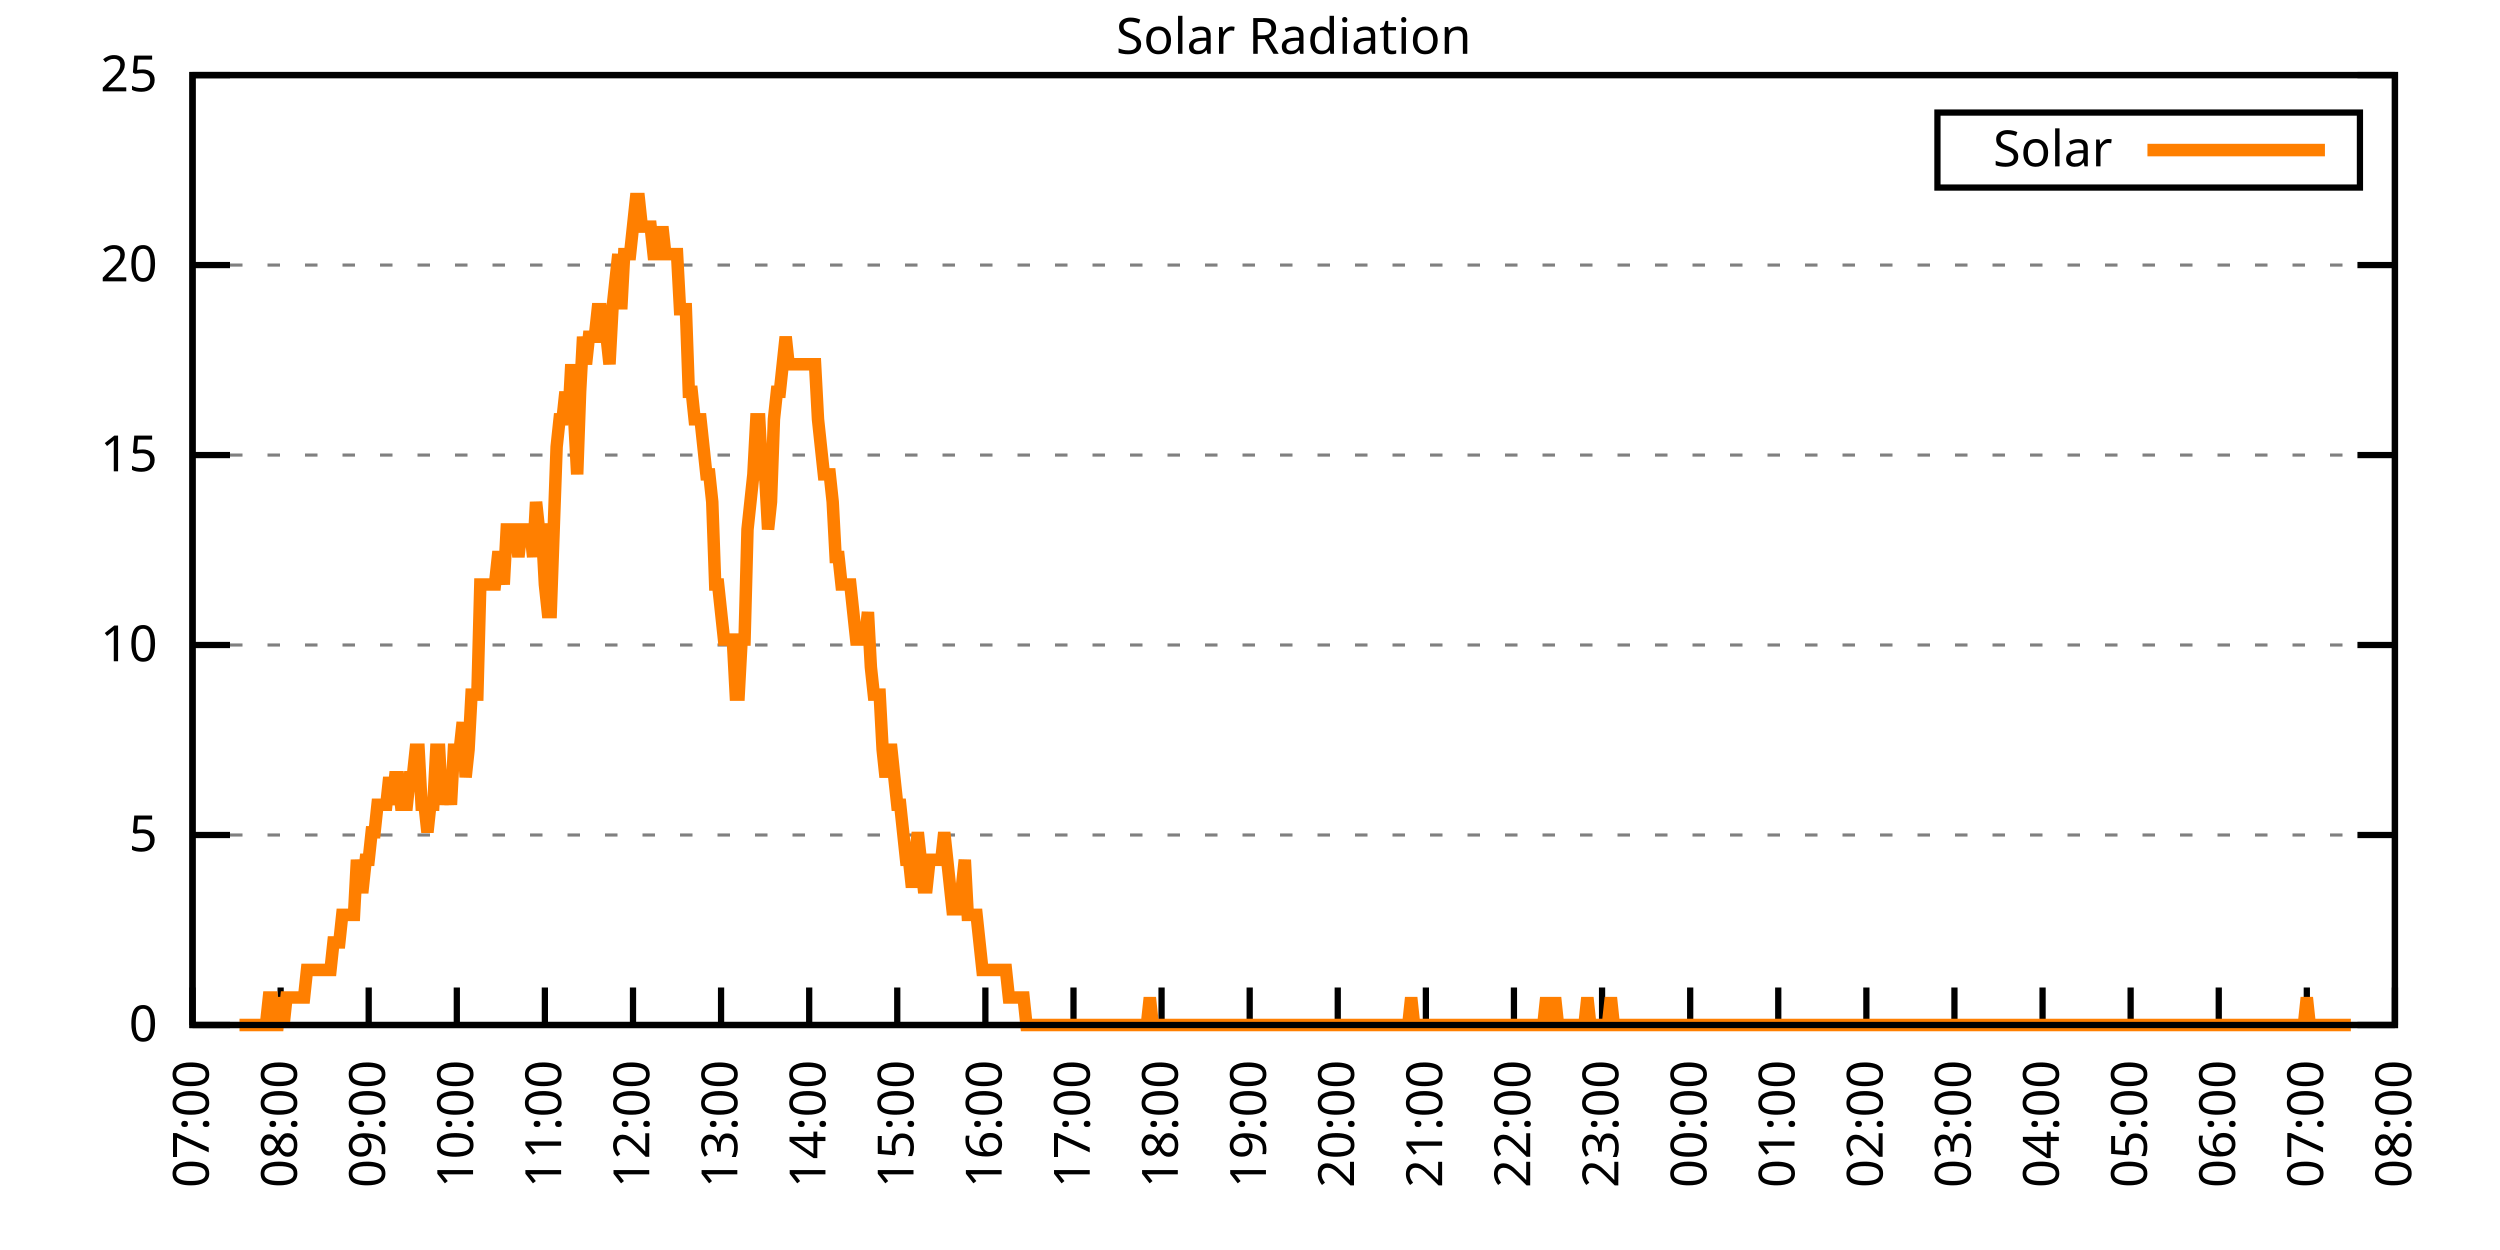
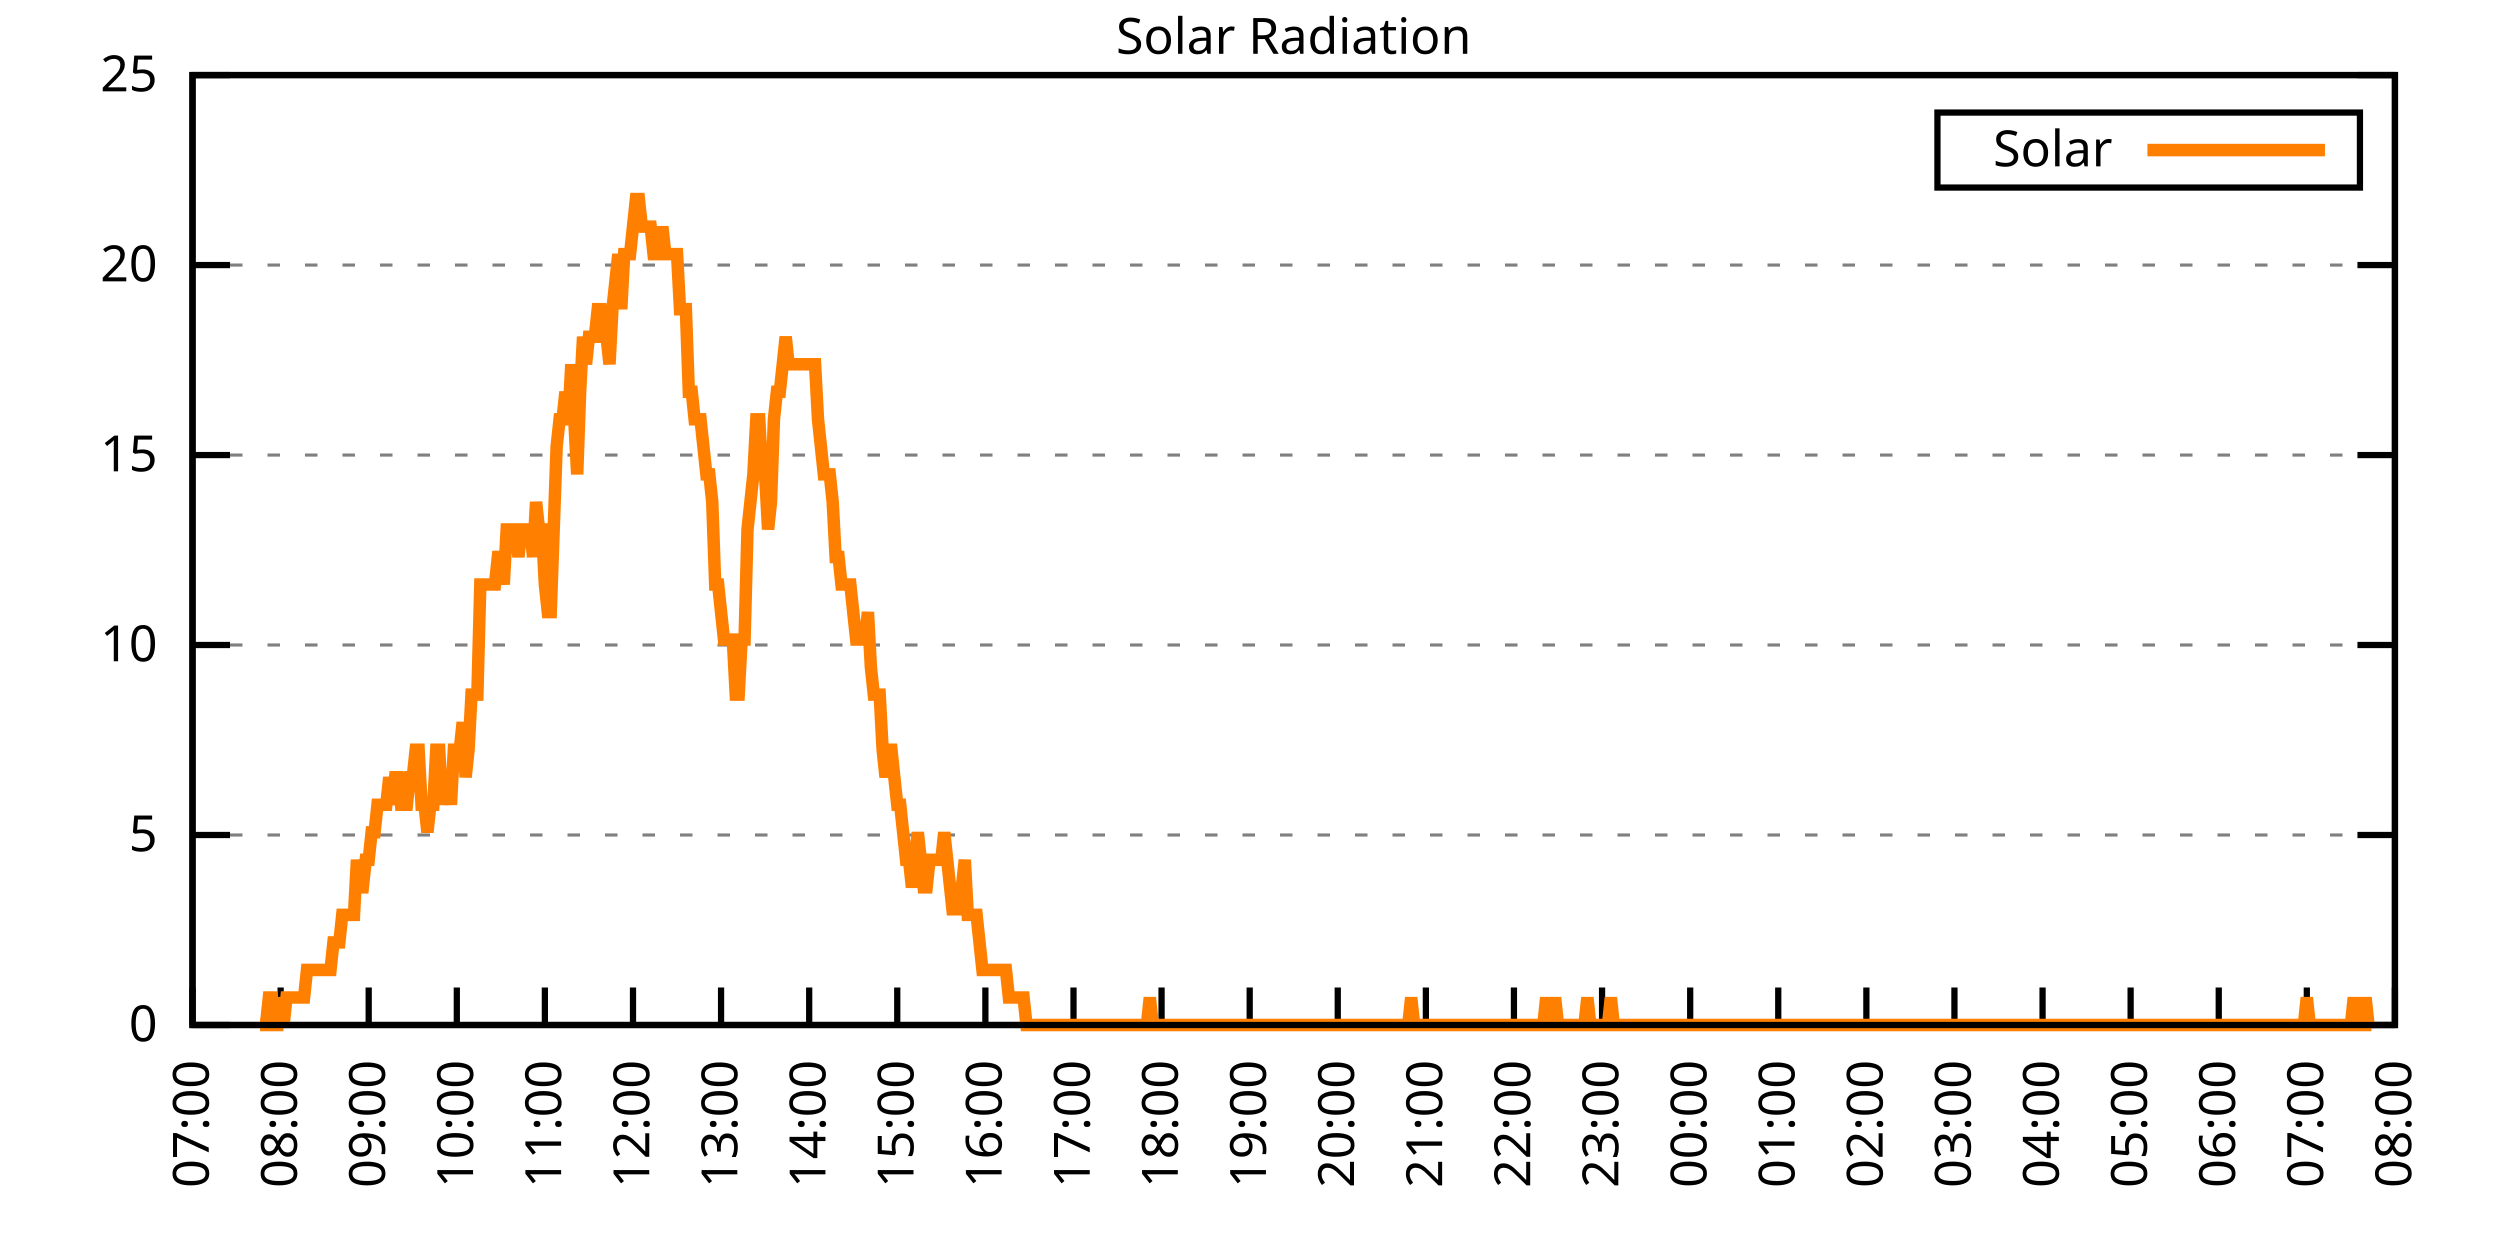
<svg xmlns="http://www.w3.org/2000/svg" xmlns:xlink="http://www.w3.org/1999/xlink" width="400" height="200" viewBox="0 0 400 200">
  <g id="gnuplot_canvas">
    <rect x="0" y="0" width="400" height="200" fill="none" />
    <defs>
      <circle id="gpDot" r="0.5" stroke-width="0.5" stroke="currentColor" />
      <path id="gpPt0" stroke-width="0.333" stroke="currentColor" d="M-1,0 h2 M0,-1 v2" />
      <path id="gpPt1" stroke-width="0.333" stroke="currentColor" d="M-1,-1 L1,1 M1,-1 L-1,1" />
      <path id="gpPt2" stroke-width="0.333" stroke="currentColor" d="M-1,0 L1,0 M0,-1 L0,1 M-1,-1 L1,1 M-1,1 L1,-1" />
      <rect id="gpPt3" stroke-width="0.333" stroke="currentColor" x="-1" y="-1" width="2" height="2" />
      <rect id="gpPt4" stroke-width="0.333" stroke="currentColor" fill="currentColor" x="-1" y="-1" width="2" height="2" />
      <circle id="gpPt5" stroke-width="0.333" stroke="currentColor" cx="0" cy="0" r="1" />
      <use xlink:href="#gpPt5" id="gpPt6" fill="currentColor" stroke="none" />
      <path id="gpPt7" stroke-width="0.333" stroke="currentColor" d="M0,-1.33 L-1.33,0.67 L1.33,0.67 z" />
      <use xlink:href="#gpPt7" id="gpPt8" fill="currentColor" stroke="none" />
      <use xlink:href="#gpPt7" id="gpPt9" stroke="currentColor" transform="rotate(180)" />
      <use xlink:href="#gpPt9" id="gpPt10" fill="currentColor" stroke="none" />
      <use xlink:href="#gpPt3" id="gpPt11" stroke="currentColor" transform="rotate(45)" />
      <use xlink:href="#gpPt11" id="gpPt12" fill="currentColor" stroke="none" />
      <path id="gpPt13" stroke-width="0.333" stroke="currentColor" d="M0,1.330 L1.265,0.411 L0.782,-1.067 L-0.782,-1.076 L-1.265,0.411 z" />
      <use xlink:href="#gpPt13" id="gpPt14" fill="currentColor" stroke="none" />
      <filter id="textbox" filterUnits="objectBoundingBox" x="0" y="0" height="1" width="1">
        <feFlood flood-color="white" flood-opacity="1" result="bgnd" />
        <feComposite in="SourceGraphic" in2="bgnd" operator="atop" />
      </filter>
      <filter id="greybox" filterUnits="objectBoundingBox" x="0" y="0" height="1" width="1">
        <feFlood flood-color="lightgrey" flood-opacity="1" result="grey" />
        <feComposite in="SourceGraphic" in2="grey" operator="atop" />
      </filter>
    </defs>
    <g fill="none" color="white" stroke="currentColor" stroke-width="1.00" stroke-linecap="butt" stroke-linejoin="miter">
</g>
    <g fill="none" color="black" stroke="currentColor" stroke-width="1.00" stroke-linecap="butt" stroke-linejoin="miter">
      <g stroke="none" shape-rendering="crispEdges">
        <polygon fill="rgb(255, 255, 255)" points="30.80,164.00 383.18,164.00 383.18,12.02 30.80,12.02 " />
      </g>
    </g>
    <g fill="none" color="black" stroke="currentColor" stroke-width="1.00" stroke-linecap="butt" stroke-linejoin="miter">
</g>
    <g fill="none" color="black" stroke="black" stroke-width="0.50" stroke-linecap="butt" stroke-linejoin="miter">
</g>
    <g fill="none" color="gray" stroke="currentColor" stroke-width="0.50" stroke-linecap="butt" stroke-linejoin="miter">
      <path stroke="gray" stroke-dasharray="2,4" class="gridline" d="M30.80,164.00 L383.19,164.00  " />
    </g>
    <g fill="none" color="gray" stroke="gray" stroke-width="1.00" stroke-linecap="butt" stroke-linejoin="miter">
</g>
    <g fill="none" color="black" stroke="currentColor" stroke-width="1.00" stroke-linecap="butt" stroke-linejoin="miter">
      <path stroke="black" d="M30.80,164.00 L36.80,164.00 M383.19,164.00 L377.19,164.00  " />
      <g transform="translate(25.20,166.60)" stroke="none" fill="black" font-family="Sans" font-size="8.00" text-anchor="end">
        <text>
          <tspan font-family="Sans"> 0</tspan>
        </text>
      </g>
    </g>
    <g fill="none" color="black" stroke="currentColor" stroke-width="1.00" stroke-linecap="butt" stroke-linejoin="miter">
</g>
    <g fill="none" color="black" stroke="black" stroke-width="0.50" stroke-linecap="butt" stroke-linejoin="miter">
</g>
    <g fill="none" color="gray" stroke="currentColor" stroke-width="0.50" stroke-linecap="butt" stroke-linejoin="miter">
      <path stroke="gray" stroke-dasharray="2,4" class="gridline" d="M30.80,133.60 L383.19,133.60  " />
    </g>
    <g fill="none" color="gray" stroke="gray" stroke-width="1.00" stroke-linecap="butt" stroke-linejoin="miter">
</g>
    <g fill="none" color="black" stroke="currentColor" stroke-width="1.00" stroke-linecap="butt" stroke-linejoin="miter">
      <path stroke="black" d="M30.80,133.60 L36.80,133.60 M383.19,133.60 L377.19,133.60  " />
      <g transform="translate(25.20,136.20)" stroke="none" fill="black" font-family="Sans" font-size="8.00" text-anchor="end">
        <text>
          <tspan font-family="Sans"> 5</tspan>
        </text>
      </g>
    </g>
    <g fill="none" color="black" stroke="currentColor" stroke-width="1.00" stroke-linecap="butt" stroke-linejoin="miter">
</g>
    <g fill="none" color="black" stroke="black" stroke-width="0.50" stroke-linecap="butt" stroke-linejoin="miter">
</g>
    <g fill="none" color="gray" stroke="currentColor" stroke-width="0.50" stroke-linecap="butt" stroke-linejoin="miter">
      <path stroke="gray" stroke-dasharray="2,4" class="gridline" d="M30.80,103.20 L383.19,103.20  " />
    </g>
    <g fill="none" color="gray" stroke="gray" stroke-width="1.00" stroke-linecap="butt" stroke-linejoin="miter">
</g>
    <g fill="none" color="black" stroke="currentColor" stroke-width="1.00" stroke-linecap="butt" stroke-linejoin="miter">
      <path stroke="black" d="M30.80,103.20 L36.80,103.20 M383.19,103.20 L377.19,103.20  " />
      <g transform="translate(25.20,105.80)" stroke="none" fill="black" font-family="Sans" font-size="8.00" text-anchor="end">
        <text>
          <tspan font-family="Sans"> 10</tspan>
        </text>
      </g>
    </g>
    <g fill="none" color="black" stroke="currentColor" stroke-width="1.00" stroke-linecap="butt" stroke-linejoin="miter">
</g>
    <g fill="none" color="black" stroke="black" stroke-width="0.50" stroke-linecap="butt" stroke-linejoin="miter">
</g>
    <g fill="none" color="gray" stroke="currentColor" stroke-width="0.50" stroke-linecap="butt" stroke-linejoin="miter">
      <path stroke="gray" stroke-dasharray="2,4" class="gridline" d="M30.80,72.81 L383.19,72.81  " />
    </g>
    <g fill="none" color="gray" stroke="gray" stroke-width="1.00" stroke-linecap="butt" stroke-linejoin="miter">
</g>
    <g fill="none" color="black" stroke="currentColor" stroke-width="1.00" stroke-linecap="butt" stroke-linejoin="miter">
      <path stroke="black" d="M30.80,72.81 L36.80,72.81 M383.19,72.81 L377.19,72.81  " />
      <g transform="translate(25.20,75.41)" stroke="none" fill="black" font-family="Sans" font-size="8.00" text-anchor="end">
        <text>
          <tspan font-family="Sans"> 15</tspan>
        </text>
      </g>
    </g>
    <g fill="none" color="black" stroke="currentColor" stroke-width="1.00" stroke-linecap="butt" stroke-linejoin="miter">
</g>
    <g fill="none" color="black" stroke="black" stroke-width="0.50" stroke-linecap="butt" stroke-linejoin="miter">
</g>
    <g fill="none" color="gray" stroke="currentColor" stroke-width="0.50" stroke-linecap="butt" stroke-linejoin="miter">
      <path stroke="gray" stroke-dasharray="2,4" class="gridline" d="M30.80,42.41 L383.19,42.41  " />
    </g>
    <g fill="none" color="gray" stroke="gray" stroke-width="1.00" stroke-linecap="butt" stroke-linejoin="miter">
</g>
    <g fill="none" color="black" stroke="currentColor" stroke-width="1.00" stroke-linecap="butt" stroke-linejoin="miter">
      <path stroke="black" d="M30.80,42.41 L36.80,42.41 M383.19,42.41 L377.19,42.41  " />
      <g transform="translate(25.20,45.01)" stroke="none" fill="black" font-family="Sans" font-size="8.00" text-anchor="end">
        <text>
          <tspan font-family="Sans"> 20</tspan>
        </text>
      </g>
    </g>
    <g fill="none" color="black" stroke="currentColor" stroke-width="1.00" stroke-linecap="butt" stroke-linejoin="miter">
</g>
    <g fill="none" color="black" stroke="black" stroke-width="0.50" stroke-linecap="butt" stroke-linejoin="miter">
</g>
    <g fill="none" color="gray" stroke="currentColor" stroke-width="0.50" stroke-linecap="butt" stroke-linejoin="miter">
      <path stroke="gray" stroke-dasharray="2,4" class="gridline" d="M30.80,12.01 L383.19,12.01  " />
    </g>
    <g fill="none" color="gray" stroke="gray" stroke-width="1.00" stroke-linecap="butt" stroke-linejoin="miter">
</g>
    <g fill="none" color="black" stroke="currentColor" stroke-width="1.00" stroke-linecap="butt" stroke-linejoin="miter">
      <path stroke="black" d="M30.80,12.01 L36.80,12.01 M383.19,12.01 L377.19,12.01  " />
      <g transform="translate(25.20,14.61)" stroke="none" fill="black" font-family="Sans" font-size="8.00" text-anchor="end">
        <text>
          <tspan font-family="Sans"> 25</tspan>
        </text>
      </g>
    </g>
    <g fill="none" color="black" stroke="currentColor" stroke-width="1.00" stroke-linecap="butt" stroke-linejoin="miter">
      <path stroke="black" d="M30.80,164.00 L30.80,158.00  " />
      <g transform="translate(33.40,169.60) rotate(270.00)" stroke="none" fill="black" font-family="Sans" font-size="8.00" text-anchor="end">
        <text>
          <tspan font-family="Sans">07:00</tspan>
        </text>
      </g>
    </g>
    <g fill="none" color="black" stroke="currentColor" stroke-width="1.00" stroke-linecap="butt" stroke-linejoin="miter">
      <path stroke="black" d="M44.90,164.00 L44.90,158.00  " />
      <g transform="translate(47.50,169.60) rotate(270.00)" stroke="none" fill="black" font-family="Sans" font-size="8.00" text-anchor="end">
        <text>
          <tspan font-family="Sans">08:00</tspan>
        </text>
      </g>
    </g>
    <g fill="none" color="black" stroke="currentColor" stroke-width="1.00" stroke-linecap="butt" stroke-linejoin="miter">
      <path stroke="black" d="M58.99,164.00 L58.99,158.00  " />
      <g transform="translate(61.59,169.60) rotate(270.00)" stroke="none" fill="black" font-family="Sans" font-size="8.00" text-anchor="end">
        <text>
          <tspan font-family="Sans">09:00</tspan>
        </text>
      </g>
    </g>
    <g fill="none" color="black" stroke="currentColor" stroke-width="1.00" stroke-linecap="butt" stroke-linejoin="miter">
      <path stroke="black" d="M73.09,164.00 L73.09,158.00  " />
      <g transform="translate(75.69,169.60) rotate(270.00)" stroke="none" fill="black" font-family="Sans" font-size="8.00" text-anchor="end">
        <text>
          <tspan font-family="Sans">10:00</tspan>
        </text>
      </g>
    </g>
    <g fill="none" color="black" stroke="currentColor" stroke-width="1.00" stroke-linecap="butt" stroke-linejoin="miter">
      <path stroke="black" d="M87.18,164.00 L87.18,158.00  " />
      <g transform="translate(89.78,169.60) rotate(270.00)" stroke="none" fill="black" font-family="Sans" font-size="8.00" text-anchor="end">
        <text>
          <tspan font-family="Sans">11:00</tspan>
        </text>
      </g>
    </g>
    <g fill="none" color="black" stroke="currentColor" stroke-width="1.00" stroke-linecap="butt" stroke-linejoin="miter">
      <path stroke="black" d="M101.28,164.00 L101.28,158.00  " />
      <g transform="translate(103.88,169.60) rotate(270.00)" stroke="none" fill="black" font-family="Sans" font-size="8.00" text-anchor="end">
        <text>
          <tspan font-family="Sans">12:00</tspan>
        </text>
      </g>
    </g>
    <g fill="none" color="black" stroke="currentColor" stroke-width="1.00" stroke-linecap="butt" stroke-linejoin="miter">
      <path stroke="black" d="M115.37,164.00 L115.37,158.00  " />
      <g transform="translate(117.97,169.60) rotate(270.00)" stroke="none" fill="black" font-family="Sans" font-size="8.00" text-anchor="end">
        <text>
          <tspan font-family="Sans">13:00</tspan>
        </text>
      </g>
    </g>
    <g fill="none" color="black" stroke="currentColor" stroke-width="1.00" stroke-linecap="butt" stroke-linejoin="miter">
      <path stroke="black" d="M129.47,164.00 L129.47,158.00  " />
      <g transform="translate(132.07,169.60) rotate(270.00)" stroke="none" fill="black" font-family="Sans" font-size="8.00" text-anchor="end">
        <text>
          <tspan font-family="Sans">14:00</tspan>
        </text>
      </g>
    </g>
    <g fill="none" color="black" stroke="currentColor" stroke-width="1.00" stroke-linecap="butt" stroke-linejoin="miter">
      <path stroke="black" d="M143.56,164.00 L143.56,158.00  " />
      <g transform="translate(146.16,169.60) rotate(270.00)" stroke="none" fill="black" font-family="Sans" font-size="8.00" text-anchor="end">
        <text>
          <tspan font-family="Sans">15:00</tspan>
        </text>
      </g>
    </g>
    <g fill="none" color="black" stroke="currentColor" stroke-width="1.00" stroke-linecap="butt" stroke-linejoin="miter">
      <path stroke="black" d="M157.66,164.00 L157.66,158.00  " />
      <g transform="translate(160.26,169.60) rotate(270.00)" stroke="none" fill="black" font-family="Sans" font-size="8.00" text-anchor="end">
        <text>
          <tspan font-family="Sans">16:00</tspan>
        </text>
      </g>
    </g>
    <g fill="none" color="black" stroke="currentColor" stroke-width="1.00" stroke-linecap="butt" stroke-linejoin="miter">
      <path stroke="black" d="M171.76,164.00 L171.76,158.00  " />
      <g transform="translate(174.36,169.60) rotate(270.00)" stroke="none" fill="black" font-family="Sans" font-size="8.00" text-anchor="end">
        <text>
          <tspan font-family="Sans">17:00</tspan>
        </text>
      </g>
    </g>
    <g fill="none" color="black" stroke="currentColor" stroke-width="1.00" stroke-linecap="butt" stroke-linejoin="miter">
      <path stroke="black" d="M185.85,164.00 L185.85,158.00  " />
      <g transform="translate(188.45,169.60) rotate(270.00)" stroke="none" fill="black" font-family="Sans" font-size="8.00" text-anchor="end">
        <text>
          <tspan font-family="Sans">18:00</tspan>
        </text>
      </g>
    </g>
    <g fill="none" color="black" stroke="currentColor" stroke-width="1.00" stroke-linecap="butt" stroke-linejoin="miter">
      <path stroke="black" d="M199.95,164.00 L199.95,158.00  " />
      <g transform="translate(202.55,169.60) rotate(270.00)" stroke="none" fill="black" font-family="Sans" font-size="8.00" text-anchor="end">
        <text>
          <tspan font-family="Sans">19:00</tspan>
        </text>
      </g>
    </g>
    <g fill="none" color="black" stroke="currentColor" stroke-width="1.00" stroke-linecap="butt" stroke-linejoin="miter">
      <path stroke="black" d="M214.04,164.00 L214.04,158.00  " />
      <g transform="translate(216.64,169.60) rotate(270.00)" stroke="none" fill="black" font-family="Sans" font-size="8.00" text-anchor="end">
        <text>
          <tspan font-family="Sans">20:00</tspan>
        </text>
      </g>
    </g>
    <g fill="none" color="black" stroke="currentColor" stroke-width="1.00" stroke-linecap="butt" stroke-linejoin="miter">
      <path stroke="black" d="M228.14,164.00 L228.14,158.00  " />
      <g transform="translate(230.74,169.60) rotate(270.00)" stroke="none" fill="black" font-family="Sans" font-size="8.00" text-anchor="end">
        <text>
          <tspan font-family="Sans">21:00</tspan>
        </text>
      </g>
    </g>
    <g fill="none" color="black" stroke="currentColor" stroke-width="1.00" stroke-linecap="butt" stroke-linejoin="miter">
      <path stroke="black" d="M242.23,164.00 L242.23,158.00  " />
      <g transform="translate(244.83,169.60) rotate(270.00)" stroke="none" fill="black" font-family="Sans" font-size="8.00" text-anchor="end">
        <text>
          <tspan font-family="Sans">22:00</tspan>
        </text>
      </g>
    </g>
    <g fill="none" color="black" stroke="currentColor" stroke-width="1.00" stroke-linecap="butt" stroke-linejoin="miter">
      <path stroke="black" d="M256.33,164.00 L256.33,158.00  " />
      <g transform="translate(258.93,169.60) rotate(270.00)" stroke="none" fill="black" font-family="Sans" font-size="8.00" text-anchor="end">
        <text>
          <tspan font-family="Sans">23:00</tspan>
        </text>
      </g>
    </g>
    <g fill="none" color="black" stroke="currentColor" stroke-width="1.00" stroke-linecap="butt" stroke-linejoin="miter">
      <path stroke="black" d="M270.43,164.00 L270.43,158.00  " />
      <g transform="translate(273.03,169.60) rotate(270.00)" stroke="none" fill="black" font-family="Sans" font-size="8.00" text-anchor="end">
        <text>
          <tspan font-family="Sans">00:00</tspan>
        </text>
      </g>
    </g>
    <g fill="none" color="black" stroke="currentColor" stroke-width="1.00" stroke-linecap="butt" stroke-linejoin="miter">
      <path stroke="black" d="M284.52,164.00 L284.52,158.00  " />
      <g transform="translate(287.12,169.60) rotate(270.00)" stroke="none" fill="black" font-family="Sans" font-size="8.00" text-anchor="end">
        <text>
          <tspan font-family="Sans">01:00</tspan>
        </text>
      </g>
    </g>
    <g fill="none" color="black" stroke="currentColor" stroke-width="1.00" stroke-linecap="butt" stroke-linejoin="miter">
      <path stroke="black" d="M298.62,164.00 L298.62,158.00  " />
      <g transform="translate(301.22,169.60) rotate(270.00)" stroke="none" fill="black" font-family="Sans" font-size="8.00" text-anchor="end">
        <text>
          <tspan font-family="Sans">02:00</tspan>
        </text>
      </g>
    </g>
    <g fill="none" color="black" stroke="currentColor" stroke-width="1.00" stroke-linecap="butt" stroke-linejoin="miter">
      <path stroke="black" d="M312.71,164.00 L312.71,158.00  " />
      <g transform="translate(315.31,169.60) rotate(270.00)" stroke="none" fill="black" font-family="Sans" font-size="8.00" text-anchor="end">
        <text>
          <tspan font-family="Sans">03:00</tspan>
        </text>
      </g>
    </g>
    <g fill="none" color="black" stroke="currentColor" stroke-width="1.00" stroke-linecap="butt" stroke-linejoin="miter">
      <path stroke="black" d="M326.81,164.00 L326.81,158.00  " />
      <g transform="translate(329.41,169.60) rotate(270.00)" stroke="none" fill="black" font-family="Sans" font-size="8.00" text-anchor="end">
        <text>
          <tspan font-family="Sans">04:00</tspan>
        </text>
      </g>
    </g>
    <g fill="none" color="black" stroke="currentColor" stroke-width="1.00" stroke-linecap="butt" stroke-linejoin="miter">
      <path stroke="black" d="M340.90,164.00 L340.90,158.00  " />
      <g transform="translate(343.50,169.60) rotate(270.00)" stroke="none" fill="black" font-family="Sans" font-size="8.00" text-anchor="end">
        <text>
          <tspan font-family="Sans">05:00</tspan>
        </text>
      </g>
    </g>
    <g fill="none" color="black" stroke="currentColor" stroke-width="1.00" stroke-linecap="butt" stroke-linejoin="miter">
      <path stroke="black" d="M355.00,164.00 L355.00,158.00  " />
      <g transform="translate(357.60,169.60) rotate(270.00)" stroke="none" fill="black" font-family="Sans" font-size="8.00" text-anchor="end">
        <text>
          <tspan font-family="Sans">06:00</tspan>
        </text>
      </g>
    </g>
    <g fill="none" color="black" stroke="currentColor" stroke-width="1.00" stroke-linecap="butt" stroke-linejoin="miter">
      <path stroke="black" d="M369.09,164.00 L369.09,158.00  " />
      <g transform="translate(371.69,169.60) rotate(270.00)" stroke="none" fill="black" font-family="Sans" font-size="8.00" text-anchor="end">
        <text>
          <tspan font-family="Sans">07:00</tspan>
        </text>
      </g>
    </g>
    <g fill="none" color="black" stroke="currentColor" stroke-width="1.00" stroke-linecap="butt" stroke-linejoin="miter">
      <path stroke="black" d="M383.19,164.00 L383.19,158.00  " />
      <g transform="translate(385.79,169.60) rotate(270.00)" stroke="none" fill="black" font-family="Sans" font-size="8.00" text-anchor="end">
        <text>
          <tspan font-family="Sans">08:00</tspan>
        </text>
      </g>
    </g>
    <g fill="none" color="black" stroke="currentColor" stroke-width="1.00" stroke-linecap="butt" stroke-linejoin="miter">
</g>
    <g fill="none" color="black" stroke="currentColor" stroke-width="1.00" stroke-linecap="butt" stroke-linejoin="miter">
      <path stroke="black" d="M30.80,12.01 L30.80,164.00 L383.19,164.00 L383.19,12.01 L30.80,12.01 Z  " />
    </g>
    <g fill="none" color="black" stroke="currentColor" stroke-width="1.00" stroke-linecap="butt" stroke-linejoin="miter">
</g>
    <g fill="none" color="black" stroke="currentColor" stroke-width="1.00" stroke-linecap="butt" stroke-linejoin="miter">
      <path stroke="black" d="M309.99,30.01 L309.99,18.01 L377.59,18.01 L377.59,30.01 L309.99,30.01 Z  " />
    </g>
    <g id="Solar_Radiation_plot_1">
      <g fill="none" color="white" stroke="black" stroke-width="2.00" stroke-linecap="butt" stroke-linejoin="miter">
</g>
      <g fill="none" color="black" stroke="currentColor" stroke-width="2.00" stroke-linecap="butt" stroke-linejoin="miter">
        <g transform="translate(337.99,26.61)" stroke="none" fill="black" font-family="Sans" font-size="8.00" text-anchor="end">
          <text>
            <tspan font-family="Sans">Solar</tspan>
          </text>
        </g>
      </g>
      <g fill="none" color="black" stroke="currentColor" stroke-width="2.00" stroke-linecap="butt" stroke-linejoin="miter">
-         <path stroke="rgb(255, 127,   0)" d="M343.59,24.01 L371.99,24.01 M38.32,164.00 L38.79,164.00 L39.26,164.00 L39.73,164.00 L40.20,164.00 L40.67,164.00   L41.14,164.00 L41.61,164.00 L42.08,164.00 L42.55,164.00 L43.02,159.60 L43.49,159.60 L43.96,164.00 L44.43,164.00   L44.90,159.60 L45.37,164.00 L45.84,159.60 L46.31,159.60 L46.78,159.60 L47.24,159.60 L47.71,159.60 L48.18,159.60   L48.65,159.60 L49.12,155.19 L49.59,155.19 L50.06,155.19 L50.53,155.19 L51.00,155.19 L51.47,155.19 L51.94,155.19   L52.41,155.19 L52.88,155.19 L53.35,150.79 L53.82,150.79 L54.29,150.79 L54.76,146.38 L55.23,146.38 L55.70,146.38   L56.17,146.38 L56.64,146.38 L57.11,137.57 L57.58,141.98 L58.05,141.98 L58.52,137.57 L58.99,137.57 L59.46,133.17   L59.93,133.17 L60.40,128.76 L60.87,128.76 L61.34,128.76 L61.81,128.76 L62.28,124.36 L62.75,128.76 L63.22,124.36   L63.69,124.36 L64.16,128.76 L64.63,128.76 L65.10,128.76 L65.57,124.36 L66.04,124.36 L66.51,119.95 L66.98,119.95   L67.45,128.76 L67.92,128.76 L68.39,133.17 L68.86,128.76 L69.33,128.76 L69.80,119.95 L70.27,119.95 L70.74,128.76   L71.21,124.36 L71.68,124.36 L72.15,128.76 L72.62,119.95 L73.09,119.95 L73.56,119.95 L74.03,115.55 L74.50,124.36   L74.97,119.95 L75.44,111.14 L75.91,111.14 L76.38,111.14 L76.85,93.52 L77.32,93.52 L77.79,93.52 L78.26,93.52   L78.73,93.52 L79.19,93.52 L79.66,89.12 L80.13,89.12 L80.60,93.52 L81.07,84.71 L81.54,84.71 L82.01,84.71   L82.48,84.71 L82.95,89.12 L83.42,84.71 L83.89,84.71 L84.36,84.71 L84.83,84.71 L85.30,89.12 L85.77,80.31   L86.24,84.71 L86.71,84.71 L87.18,93.52 L87.65,97.93 L88.12,97.93 L88.59,84.71 L89.06,71.50 L89.53,67.09   L90.00,67.09 L90.47,62.69 L90.94,67.09 L91.41,58.28 L91.88,67.09 L92.35,75.90 L92.82,62.69 L93.29,53.88   L93.76,58.28 L94.23,53.88 L94.70,53.88 L95.17,53.88 L95.64,49.47 L96.11,49.47 L96.58,53.88 L97.05,53.88   L97.52,58.28 L97.99,49.47 L98.46,45.07 L98.93,40.66 L99.40,49.47 L99.87,40.66 L100.34,40.66 L100.81,40.66   L101.28,36.26 L101.75,31.85 L102.22,31.85 L102.69,36.26 L103.16,36.26 L103.63,36.26 L104.10,36.26 L104.57,40.66   L105.04,40.66 L105.51,40.66 L105.98,36.26 L106.45,40.66 L106.92,40.66 L107.39,40.66 L107.86,40.66 L108.33,40.66   L108.80,49.47 L109.27,49.47 L109.74,49.47 L110.21,62.69 L110.68,62.69 L111.14,67.09 L111.61,67.09 L112.08,67.09   L112.55,71.50 L113.02,75.90 L113.49,75.90 L113.96,80.31 L114.43,93.52 L114.90,93.52 L115.37,97.93 L115.84,102.33   L116.31,102.33 L116.78,102.33 L117.25,102.33 L117.72,111.14 L118.19,111.14 L118.66,102.33 L119.13,102.33 L119.60,84.71   L120.07,80.31 L120.54,75.90 L121.01,67.09 L121.48,67.09 L121.95,75.90 L122.42,75.90 L122.89,84.71 L123.36,80.31   L123.83,67.09 L124.30,62.69 L124.77,62.69 L125.24,58.28 L125.71,53.88 L126.18,58.28 L126.65,58.28 L127.12,58.28   L127.59,58.28 L128.06,58.28 L128.53,58.28 L129.00,58.28 L129.47,58.28 L129.94,58.28 L130.41,58.28 L130.88,67.09   L131.35,71.50 L131.82,75.90 L132.29,75.90 L132.76,75.90 L133.23,80.31 L133.70,89.12 L134.17,89.12 L134.64,93.52   L135.11,93.52 L135.58,93.52 L136.05,93.52 L136.52,97.93 L136.99,102.33 L137.46,102.33 L137.93,102.33 L138.40,102.33   L138.87,97.93 L139.34,106.74 L139.81,111.14 L140.28,111.14 L140.75,111.14 L141.22,119.95 L141.69,124.36 L142.16,119.95   L142.63,119.95 L143.09,124.36 L143.56,128.76 L144.03,128.76 L144.50,133.17 L144.97,137.57 L145.44,137.57 L145.91,141.98   L146.38,137.57 L146.85,133.17 L147.32,137.57 L147.79,141.98 L148.26,141.98 L148.73,137.57 L149.20,137.57 L149.67,137.57   L150.14,137.57 L150.61,137.57 L151.08,133.17 L151.55,137.57 L152.02,141.98 L152.49,146.38 L152.96,141.98 L153.43,146.38   L153.90,141.98 L154.37,137.57 L154.84,146.38 L155.31,146.38 L155.78,146.38 L156.25,146.38 L156.72,150.79 L157.19,155.19   L157.66,155.19 L158.13,155.19 L158.60,155.19 L159.07,155.19 L159.54,155.19 L160.01,155.19 L160.48,155.19 L160.95,155.19   L161.42,159.60 L161.89,159.60 L162.36,159.60 L162.83,159.60 L163.30,159.60 L163.77,159.60 L164.24,164.00 L164.71,164.00   L165.18,164.00 L165.65,164.00 L166.12,164.00 L166.59,164.00 L167.06,164.00 L167.53,164.00 L168.00,164.00 L168.47,164.00   L168.94,164.00 L169.41,164.00 L169.88,164.00 L170.35,164.00 L170.82,164.00 L171.29,164.00 L171.76,164.00 L172.23,164.00   L172.70,164.00 L173.17,164.00 L173.64,164.00 L174.11,164.00 L174.58,164.00 L175.04,164.00 L175.51,164.00 L175.98,164.00   L176.45,164.00 L176.92,164.00 L177.39,164.00 L177.86,164.00 L178.33,164.00 L178.80,164.00 L179.27,164.00 L179.74,164.00   L180.21,164.00 L180.68,164.00 L181.15,164.00 L181.62,164.00 L182.09,164.00 L182.56,164.00 L183.03,164.00 L183.50,164.00   L183.97,159.60 L184.44,164.00 L184.91,164.00 L185.38,164.00 L185.85,164.00 L186.32,164.00 L186.79,164.00 L187.26,164.00   L187.73,164.00 L188.20,164.00 L188.67,164.00 L189.14,164.00 L189.61,164.00 L190.08,164.00 L190.55,164.00 L191.02,164.00   L191.49,164.00 L191.96,164.00 L192.43,164.00 L192.90,164.00 L193.37,164.00 L193.84,164.00 L194.31,164.00 L194.78,164.00   L195.25,164.00 L195.72,164.00 L196.19,164.00 L196.66,164.00 L197.13,164.00 L197.60,164.00 L198.07,164.00 L198.54,164.00   L199.01,164.00 L199.48,164.00 L199.95,164.00 L200.42,164.00 L200.89,164.00 L201.36,164.00 L201.83,164.00 L202.30,164.00   L202.77,164.00 L203.24,164.00 L203.71,164.00 L204.18,164.00 L204.65,164.00 L205.12,164.00 L205.59,164.00 L206.06,164.00   L206.53,164.00 L207.00,164.00 L207.46,164.00 L207.93,164.00 L208.40,164.00 L208.87,164.00 L209.34,164.00 L209.81,164.00   L210.28,164.00 L210.75,164.00 L211.22,164.00 L211.69,164.00 L212.16,164.00 L212.63,164.00 L213.10,164.00 L213.57,164.00   L214.04,164.00 L214.51,164.00 L214.98,164.00 L215.45,164.00 L215.92,164.00 L216.39,164.00 L216.86,164.00 L217.33,164.00   L217.80,164.00 L218.27,164.00 L218.74,164.00 L219.21,164.00 L219.68,164.00 L220.15,164.00 L220.62,164.00 L221.09,164.00   L221.56,164.00 L222.03,164.00 L222.50,164.00 L222.97,164.00 L223.44,164.00 L223.91,164.00 L224.38,164.00 L224.85,164.00   L225.32,164.00 L225.79,159.60 L226.26,164.00 L226.73,164.00 L227.20,164.00 L227.67,164.00 L228.14,164.00 L228.61,164.00   L229.08,164.00 L229.55,164.00 L230.02,164.00 L230.49,164.00 L230.96,164.00 L231.43,164.00 L231.90,164.00 L232.37,164.00   L232.84,164.00 L233.31,164.00 L233.78,164.00 L234.25,164.00 L234.72,164.00 L235.19,164.00 L235.66,164.00 L236.13,164.00   L236.60,164.00 L237.07,164.00 L237.54,164.00 L238.01,164.00 L238.48,164.00 L238.95,164.00 L239.41,164.00 L239.88,164.00   L240.35,164.00 L240.82,164.00 L241.29,164.00 L241.76,164.00 L242.23,164.00 L242.70,164.00 L243.17,164.00 L243.64,164.00   L244.11,164.00 L244.58,164.00 L245.05,164.00 L245.52,164.00 L245.99,164.00 L246.46,164.00 L246.93,164.00 L247.40,159.60   L247.87,164.00 L248.34,164.00 L248.81,159.60 L249.28,164.00 L249.75,164.00 L250.22,164.00 L250.69,164.00 L251.16,164.00   L251.63,164.00 L252.10,164.00 L252.57,164.00 L253.04,164.00 L253.51,164.00 L253.98,159.60 L254.45,164.00 L254.92,164.00   L255.39,164.00 L255.86,164.00 L256.33,164.00 L256.80,164.00 L257.27,164.00 L257.74,159.60 L258.21,164.00 L258.68,164.00   L259.15,164.00 L259.62,164.00 L260.09,164.00 L260.56,164.00 L261.03,164.00 L261.50,164.00 L261.97,164.00 L262.44,164.00   L262.91,164.00 L263.38,164.00 L263.85,164.00 L264.32,164.00 L264.79,164.00 L265.26,164.00 L265.73,164.00 L266.20,164.00   L266.67,164.00 L267.14,164.00 L267.61,164.00 L268.08,164.00 L268.55,164.00 L269.02,164.00 L269.49,164.00 L269.96,164.00   L270.43,164.00 L270.90,164.00 L271.36,164.00 L271.83,164.00 L272.30,164.00 L272.77,164.00 L273.24,164.00 L273.71,164.00   L274.18,164.00 L274.65,164.00 L275.12,164.00 L275.59,164.00 L276.06,164.00 L276.53,164.00 L277.00,164.00 L277.47,164.00   L277.94,164.00 L278.41,164.00 L278.88,164.00 L279.35,164.00 L279.82,164.00 L280.29,164.00 L280.76,164.00 L281.23,164.00   L281.70,164.00 L282.17,164.00 L282.64,164.00 L283.11,164.00 L283.58,164.00 L284.05,164.00 L284.52,164.00 L284.99,164.00   L285.46,164.00 L285.93,164.00 L286.40,164.00 L286.87,164.00 L287.34,164.00 L287.81,164.00 L288.28,164.00 L288.75,164.00   L289.22,164.00 L289.69,164.00 L290.16,164.00 L290.63,164.00 L291.10,164.00 L291.57,164.00 L292.04,164.00 L292.51,164.00   L292.98,164.00 L293.45,164.00 L293.92,164.00 L294.39,164.00 L294.86,164.00 L295.33,164.00 L295.80,164.00 L296.27,164.00   L296.74,164.00 L297.21,164.00 L297.68,164.00 L298.15,164.00 L298.62,164.00 L299.09,164.00 L299.56,164.00 L300.03,164.00   L300.50,164.00 L300.97,164.00 L301.44,164.00 L301.91,164.00 L302.38,164.00 L302.85,164.00 L303.31,164.00 L303.78,164.00   L304.25,164.00 L304.72,164.00 L305.19,164.00 L305.66,164.00 L306.13,164.00 L306.60,164.00 L307.07,164.00 L307.54,164.00   L308.01,164.00 L308.48,164.00 L308.95,164.00 L309.42,164.00 L309.89,164.00 L310.36,164.00 L310.83,164.00 L311.30,164.00   L311.77,164.00 L312.24,164.00 L312.71,164.00 L313.18,164.00 L313.65,164.00 L314.12,164.00 L314.59,164.00 L315.06,164.00   L315.53,164.00 L316.00,164.00 L316.47,164.00 L316.94,164.00 L317.41,164.00 L317.88,164.00 L318.35,164.00 L318.82,164.00   L319.29,164.00 L319.76,164.00 L320.23,164.00 L320.70,164.00 L321.17,164.00 L321.64,164.00 L322.11,164.00 L322.58,164.00   L323.05,164.00 L323.52,164.00 L323.99,164.00 L324.46,164.00 L324.93,164.00 L325.40,164.00 L325.87,164.00 L326.34,164.00   L326.81,164.00 L327.28,164.00 L327.75,164.00 L328.22,164.00 L328.69,164.00 L329.16,164.00 L329.63,164.00 L330.10,164.00   L330.57,164.00 L331.04,164.00 L331.51,164.00 L331.98,164.00 L332.45,164.00 L332.92,164.00 L333.39,164.00 L333.86,164.00   L334.33,164.00 L334.80,164.00 L335.26,164.00 L335.73,164.00 L336.20,164.00 L336.67,164.00 L337.14,164.00 L337.61,164.00   L338.08,164.00 L338.55,164.00 L339.02,164.00 L339.49,164.00 L339.96,164.00 L340.43,164.00 L340.90,164.00 L341.37,164.00   L341.84,164.00 L342.31,164.00 L342.78,164.00 L343.25,164.00 L343.72,164.00 L344.19,164.00 L344.66,164.00 L345.13,164.00   L345.60,164.00 L346.07,164.00 L346.54,164.00 L347.01,164.00 L347.48,164.00 L347.95,164.00 L348.42,164.00 L348.89,164.00   L349.36,164.00 L349.83,164.00 L350.30,164.00 L350.77,164.00 L351.24,164.00 L351.71,164.00 L352.18,164.00 L352.65,164.00   L353.12,164.00 L353.59,164.00 L354.06,164.00 L354.53,164.00 L355.00,164.00 L355.47,164.00 L355.94,164.00 L356.41,164.00   L356.88,164.00 L357.35,164.00 L357.82,164.00 L358.29,164.00 L358.76,164.00 L359.23,164.00 L359.70,164.00 L360.17,164.00   L360.64,164.00 L361.11,164.00 L361.58,164.00 L362.05,164.00 L362.52,164.00 L362.99,164.00 L363.46,164.00 L363.93,164.00   L364.40,164.00 L364.87,164.00 L365.34,164.00 L365.81,164.00 L366.28,164.00 L366.75,164.00 L367.21,164.00 L367.68,164.00   L368.15,164.00 L368.62,164.00 L369.09,159.60 L369.56,164.00 L370.03,164.00 L370.50,164.00 L370.97,164.00 L371.44,164.00   L371.91,164.00 L372.38,164.00 L372.85,164.00 L373.32,164.00 L373.79,164.00 L374.26,164.00 L374.73,164.00 L375.20,164.00   L375.67,164.00 L376.14,164.00  " />
+         <path stroke="rgb(255, 127,   0)" d="M343.59,24.01 L371.99,24.01 M41.61,164.00 L42.08,164.00 L42.55,164.00 L43.02,159.60 L43.49,159.60 L43.96,164.00   L44.43,164.00 L44.90,159.60 L45.37,164.00 L45.84,159.60 L46.31,159.60 L46.78,159.60 L47.24,159.60 L47.71,159.60   L48.18,159.60 L48.65,159.60 L49.12,155.19 L49.59,155.19 L50.06,155.19 L50.53,155.19 L51.00,155.19 L51.47,155.19   L51.94,155.19 L52.41,155.19 L52.88,155.19 L53.35,150.79 L53.82,150.79 L54.29,150.79 L54.76,146.38 L55.23,146.38   L55.70,146.38 L56.17,146.38 L56.64,146.38 L57.11,137.57 L57.58,141.98 L58.05,141.98 L58.52,137.57 L58.99,137.57   L59.46,133.17 L59.93,133.17 L60.40,128.76 L60.87,128.76 L61.34,128.76 L61.81,128.76 L62.28,124.36 L62.75,128.76   L63.22,124.36 L63.69,124.36 L64.16,128.76 L64.63,128.76 L65.10,128.76 L65.57,124.36 L66.04,124.36 L66.51,119.95   L66.98,119.95 L67.45,128.76 L67.92,128.76 L68.39,133.17 L68.86,128.76 L69.33,128.76 L69.80,119.95 L70.27,119.95   L70.74,128.76 L71.21,124.36 L71.68,124.36 L72.15,128.76 L72.62,119.95 L73.09,119.95 L73.56,119.95 L74.03,115.55   L74.50,124.36 L74.97,119.95 L75.44,111.14 L75.91,111.14 L76.38,111.14 L76.85,93.52 L77.32,93.52 L77.79,93.52   L78.26,93.52 L78.73,93.52 L79.19,93.52 L79.66,89.12 L80.13,89.12 L80.60,93.52 L81.07,84.71 L81.54,84.71   L82.01,84.71 L82.48,84.71 L82.95,89.12 L83.42,84.71 L83.89,84.71 L84.36,84.71 L84.83,84.71 L85.30,89.12   L85.77,80.31 L86.24,84.71 L86.71,84.71 L87.18,93.52 L87.65,97.93 L88.12,97.93 L88.59,84.71 L89.06,71.50   L89.53,67.09 L90.00,67.09 L90.47,62.69 L90.94,67.09 L91.41,58.28 L91.88,67.09 L92.35,75.90 L92.82,62.69   L93.29,53.88 L93.76,58.28 L94.23,53.88 L94.70,53.88 L95.17,53.88 L95.64,49.47 L96.11,49.47 L96.58,53.88   L97.05,53.88 L97.52,58.28 L97.99,49.47 L98.46,45.07 L98.93,40.66 L99.40,49.47 L99.87,40.66 L100.34,40.66   L100.81,40.66 L101.28,36.26 L101.75,31.85 L102.22,31.85 L102.69,36.26 L103.16,36.26 L103.63,36.26 L104.10,36.26   L104.57,40.66 L105.04,40.66 L105.51,40.66 L105.98,36.26 L106.45,40.66 L106.92,40.66 L107.39,40.66 L107.86,40.66   L108.33,40.66 L108.80,49.47 L109.27,49.47 L109.74,49.47 L110.21,62.69 L110.68,62.69 L111.14,67.09 L111.61,67.09   L112.08,67.09 L112.55,71.50 L113.02,75.90 L113.49,75.90 L113.96,80.31 L114.43,93.52 L114.90,93.52 L115.37,97.93   L115.84,102.33 L116.31,102.33 L116.78,102.33 L117.25,102.33 L117.72,111.14 L118.19,111.14 L118.66,102.33 L119.13,102.33   L119.60,84.71 L120.07,80.31 L120.54,75.90 L121.01,67.09 L121.48,67.09 L121.95,75.90 L122.42,75.90 L122.89,84.71   L123.36,80.31 L123.83,67.09 L124.30,62.69 L124.77,62.69 L125.24,58.28 L125.71,53.88 L126.18,58.28 L126.65,58.28   L127.12,58.28 L127.59,58.28 L128.06,58.28 L128.53,58.28 L129.00,58.28 L129.47,58.28 L129.94,58.28 L130.41,58.28   L130.88,67.09 L131.35,71.50 L131.82,75.90 L132.29,75.90 L132.76,75.90 L133.23,80.31 L133.70,89.12 L134.17,89.12   L134.64,93.52 L135.11,93.52 L135.58,93.52 L136.05,93.52 L136.52,97.93 L136.99,102.33 L137.46,102.33 L137.93,102.33   L138.40,102.33 L138.87,97.93 L139.34,106.74 L139.81,111.14 L140.28,111.14 L140.75,111.14 L141.22,119.95 L141.69,124.36   L142.16,119.95 L142.63,119.95 L143.09,124.36 L143.56,128.76 L144.03,128.76 L144.50,133.17 L144.97,137.57 L145.44,137.57   L145.91,141.98 L146.38,137.57 L146.85,133.17 L147.32,137.57 L147.79,141.98 L148.26,141.98 L148.73,137.57 L149.20,137.57   L149.67,137.57 L150.14,137.57 L150.61,137.57 L151.08,133.17 L151.55,137.57 L152.02,141.98 L152.49,146.38 L152.96,141.98   L153.43,146.38 L153.90,141.98 L154.37,137.57 L154.84,146.38 L155.31,146.38 L155.78,146.38 L156.25,146.38 L156.72,150.79   L157.19,155.19 L157.66,155.19 L158.13,155.19 L158.60,155.19 L159.07,155.19 L159.54,155.19 L160.01,155.19 L160.48,155.19   L160.95,155.19 L161.42,159.60 L161.89,159.60 L162.36,159.60 L162.83,159.60 L163.30,159.60 L163.77,159.60 L164.24,164.00   L164.71,164.00 L165.18,164.00 L165.65,164.00 L166.12,164.00 L166.59,164.00 L167.06,164.00 L167.53,164.00 L168.00,164.00   L168.47,164.00 L168.94,164.00 L169.41,164.00 L169.88,164.00 L170.35,164.00 L170.82,164.00 L171.29,164.00 L171.76,164.00   L172.23,164.00 L172.70,164.00 L173.17,164.00 L173.64,164.00 L174.11,164.00 L174.58,164.00 L175.04,164.00 L175.51,164.00   L175.98,164.00 L176.45,164.00 L176.92,164.00 L177.39,164.00 L177.86,164.00 L178.33,164.00 L178.80,164.00 L179.27,164.00   L179.74,164.00 L180.21,164.00 L180.68,164.00 L181.15,164.00 L181.62,164.00 L182.09,164.00 L182.56,164.00 L183.03,164.00   L183.50,164.00 L183.97,159.60 L184.44,164.00 L184.91,164.00 L185.38,164.00 L185.85,164.00 L186.32,164.00 L186.79,164.00   L187.26,164.00 L187.73,164.00 L188.20,164.00 L188.67,164.00 L189.14,164.00 L189.61,164.00 L190.08,164.00 L190.55,164.00   L191.02,164.00 L191.49,164.00 L191.96,164.00 L192.43,164.00 L192.90,164.00 L193.37,164.00 L193.84,164.00 L194.31,164.00   L194.78,164.00 L195.25,164.00 L195.72,164.00 L196.19,164.00 L196.66,164.00 L197.13,164.00 L197.60,164.00 L198.07,164.00   L198.54,164.00 L199.01,164.00 L199.48,164.00 L199.95,164.00 L200.42,164.00 L200.89,164.00 L201.36,164.00 L201.83,164.00   L202.30,164.00 L202.77,164.00 L203.24,164.00 L203.71,164.00 L204.18,164.00 L204.65,164.00 L205.12,164.00 L205.59,164.00   L206.06,164.00 L206.53,164.00 L207.00,164.00 L207.46,164.00 L207.93,164.00 L208.40,164.00 L208.87,164.00 L209.34,164.00   L209.81,164.00 L210.28,164.00 L210.75,164.00 L211.22,164.00 L211.69,164.00 L212.16,164.00 L212.63,164.00 L213.10,164.00   L213.57,164.00 L214.04,164.00 L214.51,164.00 L214.98,164.00 L215.45,164.00 L215.92,164.00 L216.39,164.00 L216.86,164.00   L217.33,164.00 L217.80,164.00 L218.27,164.00 L218.74,164.00 L219.21,164.00 L219.68,164.00 L220.15,164.00 L220.62,164.00   L221.09,164.00 L221.56,164.00 L222.03,164.00 L222.50,164.00 L222.97,164.00 L223.44,164.00 L223.91,164.00 L224.38,164.00   L224.85,164.00 L225.32,164.00 L225.79,159.60 L226.26,164.00 L226.73,164.00 L227.20,164.00 L227.67,164.00 L228.14,164.00   L228.61,164.00 L229.08,164.00 L229.55,164.00 L230.02,164.00 L230.49,164.00 L230.96,164.00 L231.43,164.00 L231.90,164.00   L232.37,164.00 L232.84,164.00 L233.31,164.00 L233.78,164.00 L234.25,164.00 L234.72,164.00 L235.19,164.00 L235.66,164.00   L236.13,164.00 L236.60,164.00 L237.07,164.00 L237.54,164.00 L238.01,164.00 L238.48,164.00 L238.95,164.00 L239.41,164.00   L239.88,164.00 L240.35,164.00 L240.82,164.00 L241.29,164.00 L241.76,164.00 L242.23,164.00 L242.70,164.00 L243.17,164.00   L243.64,164.00 L244.11,164.00 L244.58,164.00 L245.05,164.00 L245.52,164.00 L245.99,164.00 L246.46,164.00 L246.93,164.00   L247.40,159.60 L247.87,164.00 L248.34,164.00 L248.81,159.60 L249.28,164.00 L249.75,164.00 L250.22,164.00 L250.69,164.00   L251.16,164.00 L251.63,164.00 L252.10,164.00 L252.57,164.00 L253.04,164.00 L253.51,164.00 L253.98,159.60 L254.45,164.00   L254.92,164.00 L255.39,164.00 L255.86,164.00 L256.33,164.00 L256.80,164.00 L257.27,164.00 L257.74,159.60 L258.21,164.00   L258.68,164.00 L259.15,164.00 L259.62,164.00 L260.09,164.00 L260.56,164.00 L261.03,164.00 L261.50,164.00 L261.97,164.00   L262.44,164.00 L262.91,164.00 L263.38,164.00 L263.85,164.00 L264.32,164.00 L264.79,164.00 L265.26,164.00 L265.73,164.00   L266.20,164.00 L266.67,164.00 L267.14,164.00 L267.61,164.00 L268.08,164.00 L268.55,164.00 L269.02,164.00 L269.49,164.00   L269.96,164.00 L270.43,164.00 L270.90,164.00 L271.36,164.00 L271.83,164.00 L272.30,164.00 L272.77,164.00 L273.24,164.00   L273.71,164.00 L274.18,164.00 L274.65,164.00 L275.12,164.00 L275.59,164.00 L276.06,164.00 L276.53,164.00 L277.00,164.00   L277.47,164.00 L277.94,164.00 L278.41,164.00 L278.88,164.00 L279.35,164.00 L279.82,164.00 L280.29,164.00 L280.76,164.00   L281.23,164.00 L281.70,164.00 L282.17,164.00 L282.64,164.00 L283.11,164.00 L283.58,164.00 L284.05,164.00 L284.52,164.00   L284.99,164.00 L285.46,164.00 L285.93,164.00 L286.40,164.00 L286.87,164.00 L287.34,164.00 L287.81,164.00 L288.28,164.00   L288.75,164.00 L289.22,164.00 L289.69,164.00 L290.16,164.00 L290.63,164.00 L291.10,164.00 L291.57,164.00 L292.04,164.00   L292.51,164.00 L292.98,164.00 L293.45,164.00 L293.92,164.00 L294.39,164.00 L294.86,164.00 L295.33,164.00 L295.80,164.00   L296.27,164.00 L296.74,164.00 L297.21,164.00 L297.68,164.00 L298.15,164.00 L298.62,164.00 L299.09,164.00 L299.56,164.00   L300.03,164.00 L300.50,164.00 L300.97,164.00 L301.44,164.00 L301.91,164.00 L302.38,164.00 L302.85,164.00 L303.31,164.00   L303.78,164.00 L304.25,164.00 L304.72,164.00 L305.19,164.00 L305.66,164.00 L306.13,164.00 L306.60,164.00 L307.07,164.00   L307.54,164.00 L308.01,164.00 L308.48,164.00 L308.95,164.00 L309.42,164.00 L309.89,164.00 L310.36,164.00 L310.83,164.00   L311.30,164.00 L311.77,164.00 L312.24,164.00 L312.71,164.00 L313.18,164.00 L313.65,164.00 L314.12,164.00 L314.59,164.00   L315.06,164.00 L315.53,164.00 L316.00,164.00 L316.47,164.00 L316.94,164.00 L317.41,164.00 L317.88,164.00 L318.35,164.00   L318.82,164.00 L319.29,164.00 L319.76,164.00 L320.23,164.00 L320.70,164.00 L321.17,164.00 L321.64,164.00 L322.11,164.00   L322.58,164.00 L323.05,164.00 L323.52,164.00 L323.99,164.00 L324.46,164.00 L324.93,164.00 L325.40,164.00 L325.87,164.00   L326.34,164.00 L326.81,164.00 L327.28,164.00 L327.75,164.00 L328.22,164.00 L328.69,164.00 L329.16,164.00 L329.63,164.00   L330.10,164.00 L330.57,164.00 L331.04,164.00 L331.51,164.00 L331.98,164.00 L332.45,164.00 L332.92,164.00 L333.39,164.00   L333.86,164.00 L334.33,164.00 L334.80,164.00 L335.26,164.00 L335.73,164.00 L336.20,164.00 L336.67,164.00 L337.14,164.00   L337.61,164.00 L338.08,164.00 L338.55,164.00 L339.02,164.00 L339.49,164.00 L339.96,164.00 L340.43,164.00 L340.90,164.00   L341.37,164.00 L341.84,164.00 L342.31,164.00 L342.78,164.00 L343.25,164.00 L343.72,164.00 L344.19,164.00 L344.66,164.00   L345.13,164.00 L345.60,164.00 L346.07,164.00 L346.54,164.00 L347.01,164.00 L347.48,164.00 L347.95,164.00 L348.42,164.00   L348.89,164.00 L349.36,164.00 L349.83,164.00 L350.30,164.00 L350.77,164.00 L351.24,164.00 L351.71,164.00 L352.18,164.00   L352.65,164.00 L353.12,164.00 L353.59,164.00 L354.06,164.00 L354.53,164.00 L355.00,164.00 L355.47,164.00 L355.94,164.00   L356.41,164.00 L356.88,164.00 L357.35,164.00 L357.82,164.00 L358.29,164.00 L358.76,164.00 L359.23,164.00 L359.70,164.00   L360.17,164.00 L360.64,164.00 L361.11,164.00 L361.58,164.00 L362.05,164.00 L362.52,164.00 L362.99,164.00 L363.46,164.00   L363.93,164.00 L364.40,164.00 L364.87,164.00 L365.34,164.00 L365.81,164.00 L366.28,164.00 L366.75,164.00 L367.21,164.00   L367.68,164.00 L368.15,164.00 L368.62,164.00 L369.09,159.60 L369.56,164.00 L370.03,164.00 L370.50,164.00 L370.97,164.00   L371.44,164.00 L371.91,164.00 L372.38,164.00 L372.85,164.00 L373.32,164.00 L373.79,164.00 L374.26,164.00 L374.73,164.00   L375.20,164.00 L375.67,164.00 L376.14,164.00 L376.61,159.60 L377.08,164.00 L377.55,164.00 L378.02,164.00 L378.49,159.60   L378.96,164.00 L379.43,164.00  " />
      </g>
    </g>
    <g fill="none" color="black" stroke="currentColor" stroke-width="2.00" stroke-linecap="butt" stroke-linejoin="miter">
</g>
    <g fill="none" color="black" stroke="black" stroke-width="1.00" stroke-linecap="butt" stroke-linejoin="miter">
</g>
    <g fill="none" color="black" stroke="currentColor" stroke-width="1.00" stroke-linecap="butt" stroke-linejoin="miter">
      <path stroke="black" d="M30.80,12.01 L30.80,164.00 L383.19,164.00 L383.19,12.01 L30.80,12.01 Z  " />
      <g transform="translate(6.80,88.01) rotate(270.00)" stroke="none" fill="black" font-family="Sans" font-size="8.00" text-anchor="middle">
        <text />
      </g>
    </g>
    <g fill="none" color="black" stroke="currentColor" stroke-width="1.00" stroke-linecap="butt" stroke-linejoin="miter">
</g>
    <g fill="none" color="black" stroke="currentColor" stroke-width="1.00" stroke-linecap="butt" stroke-linejoin="miter">
      <g transform="translate(206.99,8.61)" stroke="none" fill="black" font-family="Sans" font-size="8.00" text-anchor="middle">
        <text>
          <tspan font-family="Sans">Solar Radiation</tspan>
        </text>
      </g>
    </g>
    <g fill="none" color="black" stroke="currentColor" stroke-width="1.00" stroke-linecap="butt" stroke-linejoin="miter">
</g>
  </g>
</svg>
